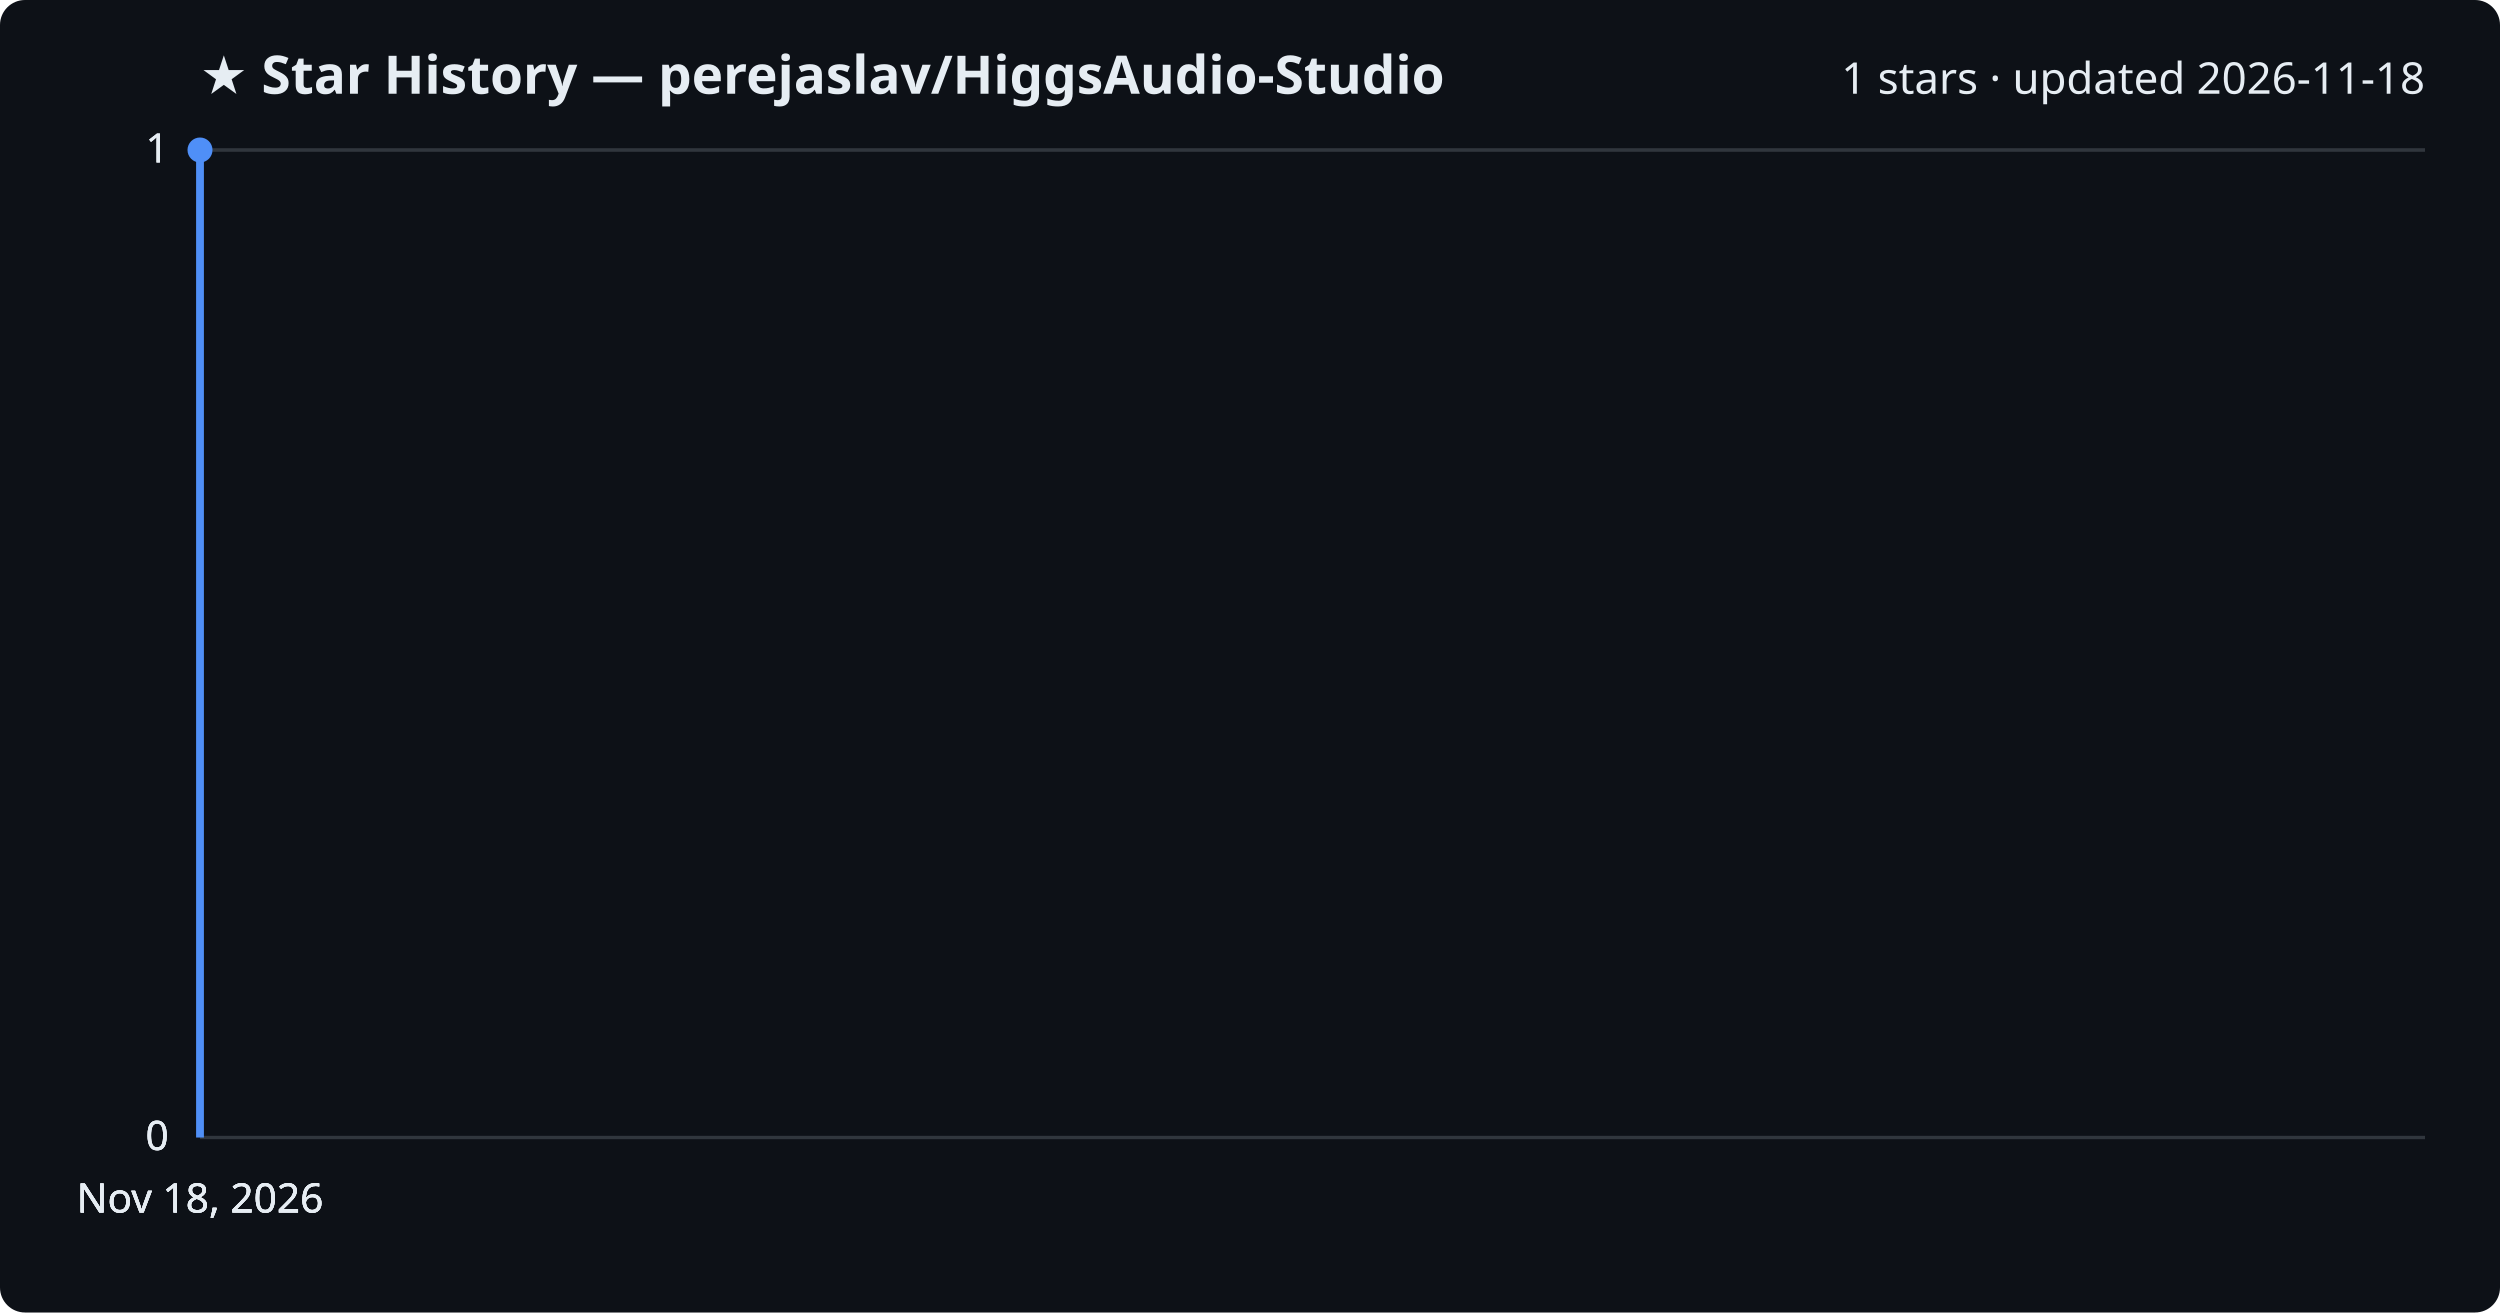
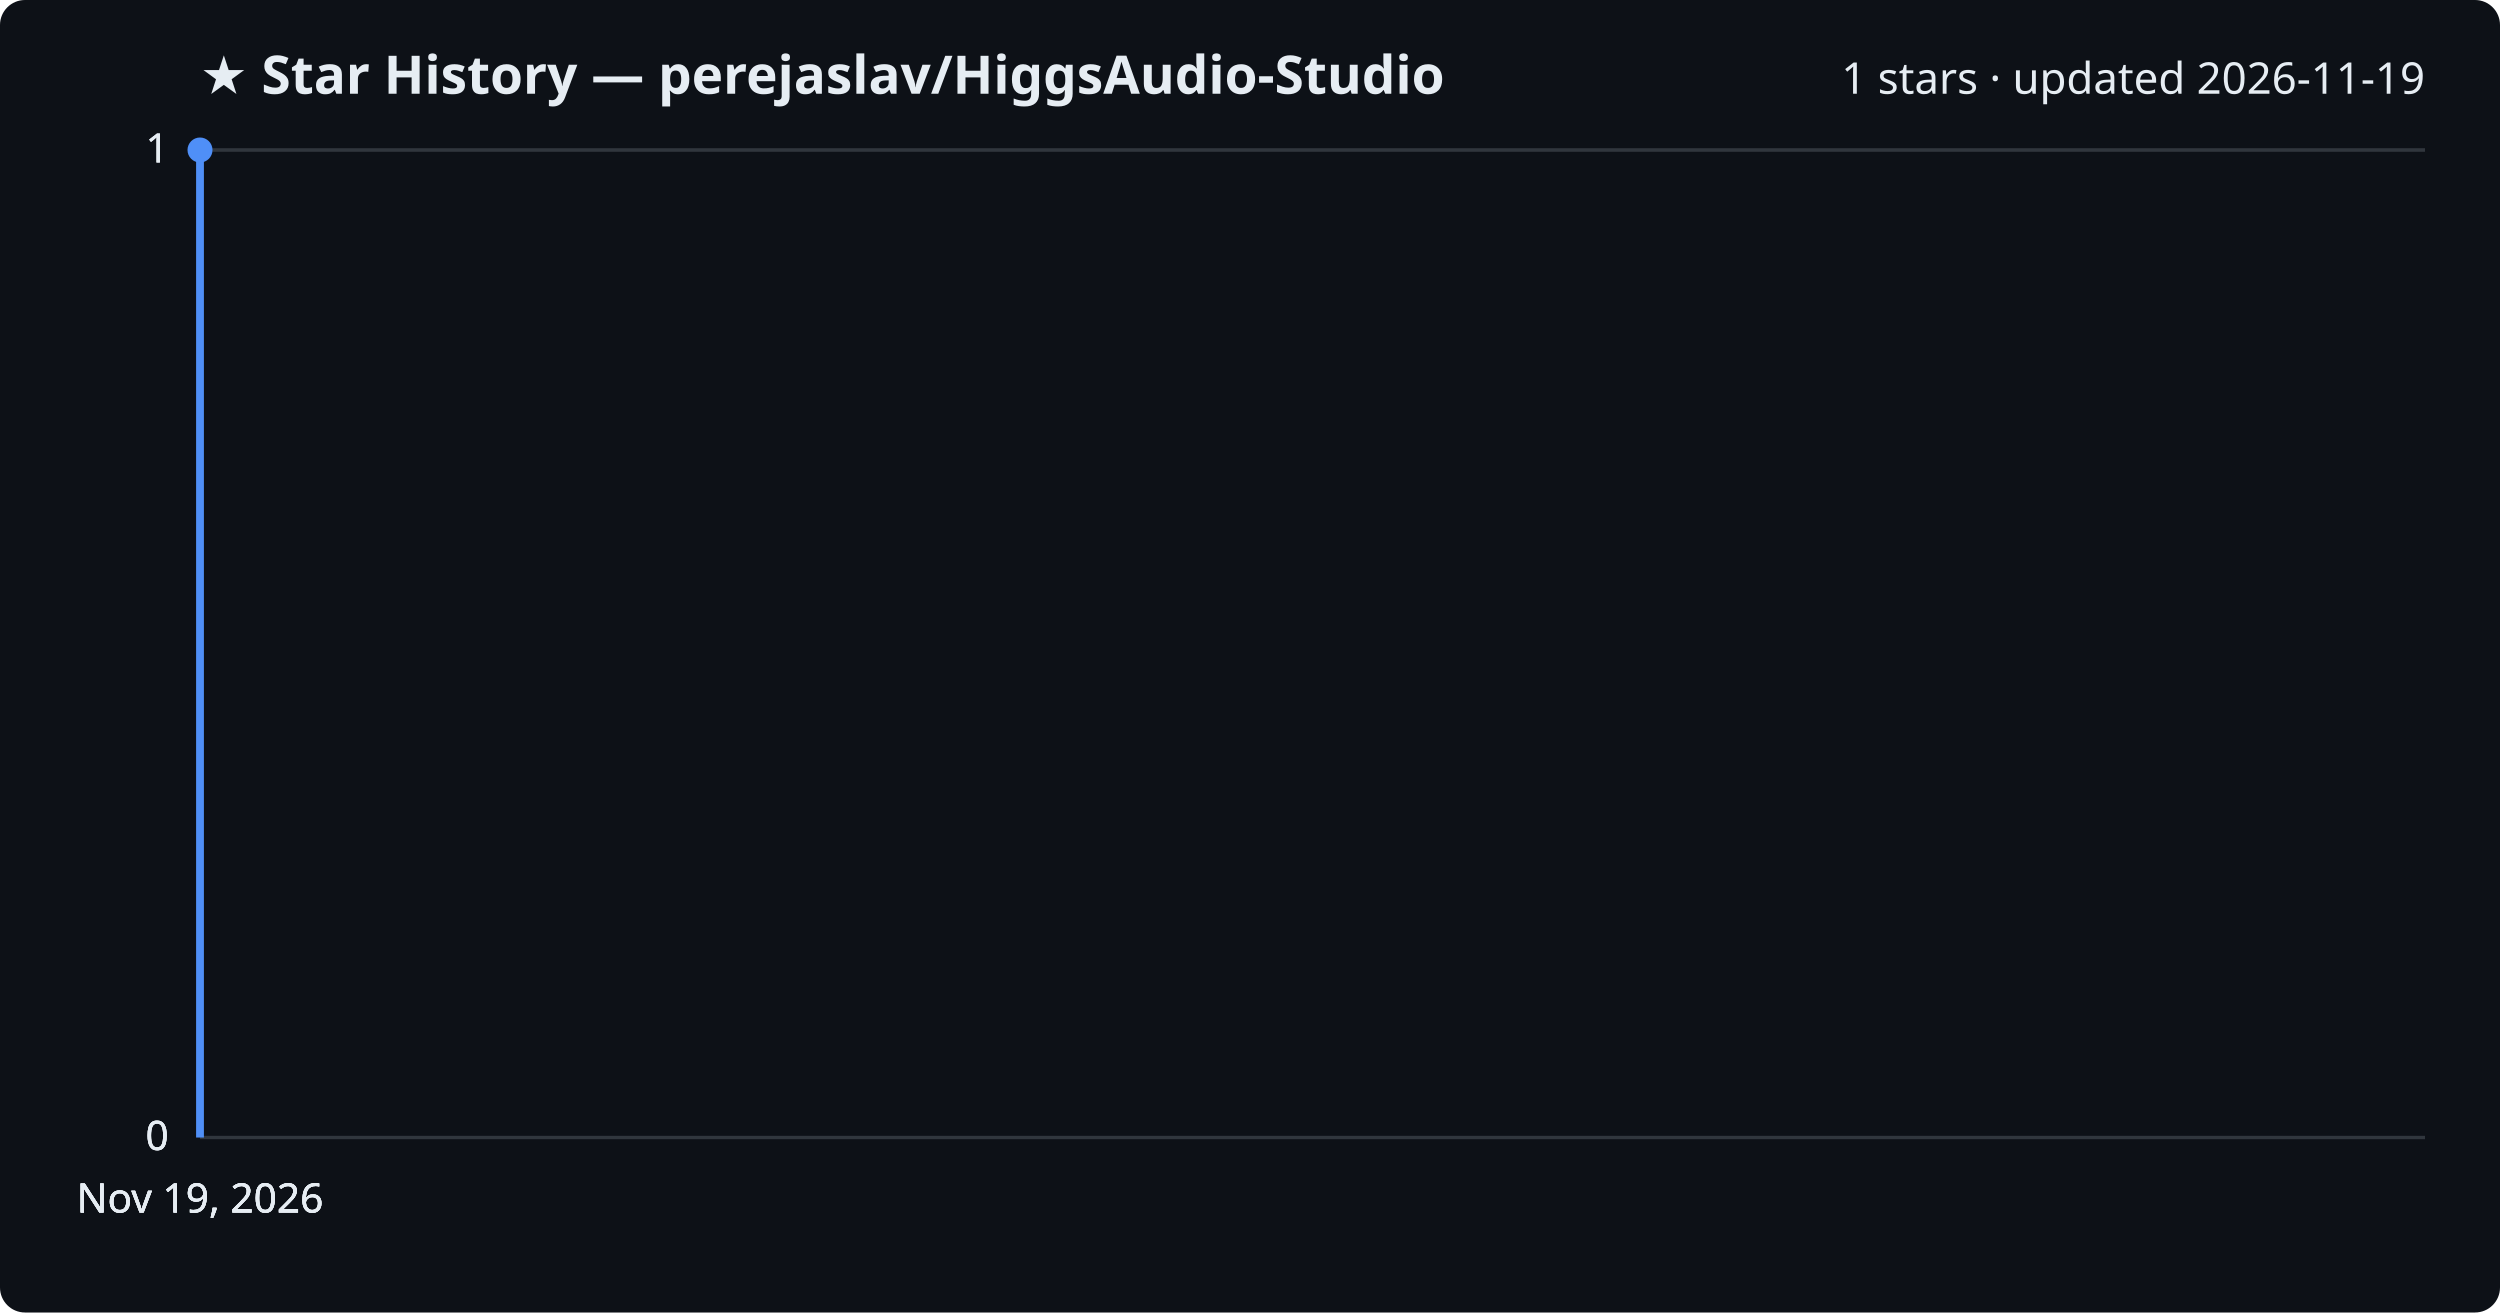
<svg xmlns="http://www.w3.org/2000/svg" viewBox="0 0 800 420" font-family="Segoe UI, sans-serif">
  <rect width="800" height="420" fill="#0d1117" rx="8" />
  <text x="64" y="30" fill="#e6edf3" font-size="17" font-weight="700">★ Star History — perejaslav/HiggsAudio-Studio</text>
-   <text x="776" y="30" fill="#e6edf3" font-size="14" text-anchor="end">1 stars · updated 2026-11-18</text>
+   <text x="776" y="30" fill="#e6edf3" font-size="14" text-anchor="end">1 stars · updated 2026-11-19</text>
  <line x1="64" y1="364.0" x2="776" y2="364.0" stroke="#30363d" stroke-width="1" />
  <text x="54" y="368.0" fill="#e6edf3" font-size="13" text-anchor="end">0</text>
  <line x1="64" y1="364.0" x2="776" y2="364.0" stroke="#30363d" stroke-width="1" />
  <text x="54" y="368.0" fill="#e6edf3" font-size="13" text-anchor="end">0</text>
  <line x1="64" y1="364.0" x2="776" y2="364.0" stroke="#30363d" stroke-width="1" />
  <text x="54" y="368.0" fill="#e6edf3" font-size="13" text-anchor="end">0</text>
  <line x1="64" y1="48.0" x2="776" y2="48.0" stroke="#30363d" stroke-width="1" />
  <text x="54" y="52.0" fill="#e6edf3" font-size="13" text-anchor="end">1</text>
  <line x1="64" y1="48.0" x2="776" y2="48.0" stroke="#30363d" stroke-width="1" />
  <text x="54" y="52.0" fill="#e6edf3" font-size="13" text-anchor="end">1</text>
  <path d="M64.0,364.0 L64.0,48.0 L64.0,48.0" fill="none" stroke="#4f8ff7" stroke-width="2.5" stroke-linejoin="round" />
  <circle cx="64.0" cy="48.0" r="4" fill="#4f8ff7" />
-   <text x="64.0" y="388" fill="#e6edf3" font-size="13" text-anchor="middle">Nov 18, 2026</text>
-   <text x="64.0" y="388" fill="#e6edf3" font-size="13" text-anchor="middle">Nov 18, 2026</text>
-   <text x="64.0" y="388" fill="#e6edf3" font-size="13" text-anchor="middle">Nov 18, 2026</text>
-   <text x="64.0" y="388" fill="#e6edf3" font-size="13" text-anchor="middle">Nov 18, 2026</text>
+   <text x="64.0" y="388" fill="#e6edf3" font-size="13" text-anchor="middle">Nov 19, 2026</text>
+   <text x="64.0" y="388" fill="#e6edf3" font-size="13" text-anchor="middle">Nov 19, 2026</text>
+   <text x="64.0" y="388" fill="#e6edf3" font-size="13" text-anchor="middle">Nov 19, 2026</text>
+   <text x="64.0" y="388" fill="#e6edf3" font-size="13" text-anchor="middle">Nov 19, 2026</text>
</svg>
